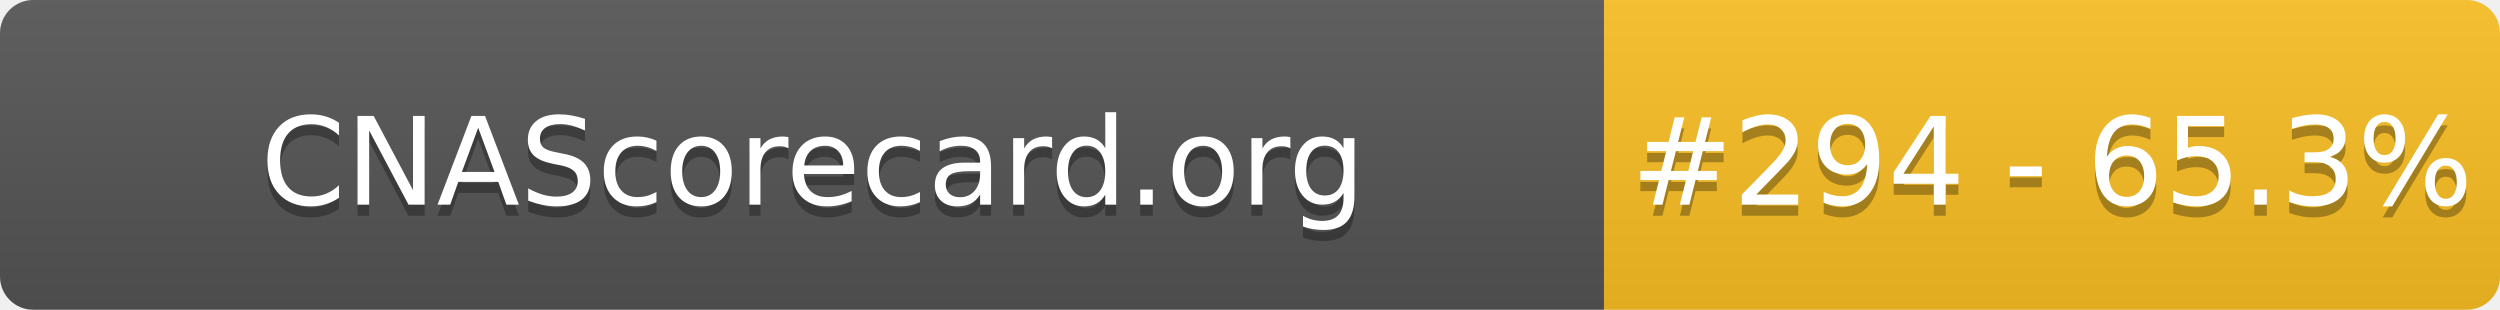
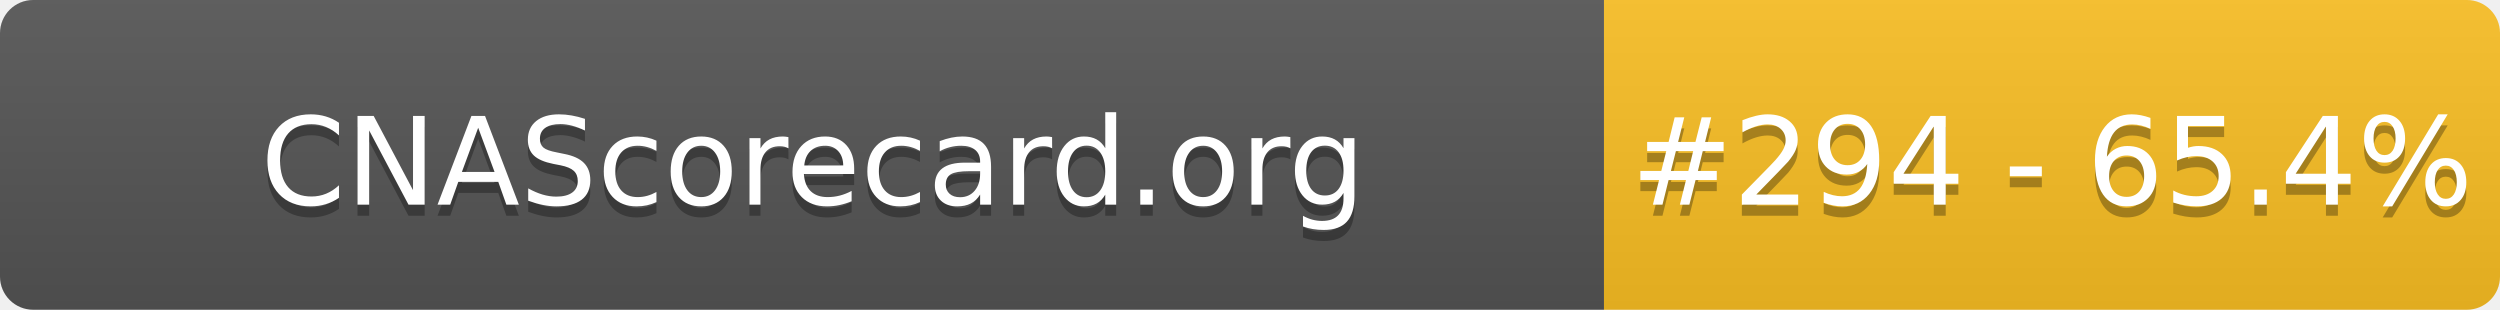
- <svg xmlns="http://www.w3.org/2000/svg" width="226" height="28" role="img" aria-label="CNAScorecard.org: #294 - 65.3%">
+ <svg xmlns="http://www.w3.org/2000/svg" width="226" height="28" role="img" aria-label="CNAScorecard.org: #294 - 65.4%">
  <linearGradient id="s" x2="0" y2="100%">
    <stop offset="0" stop-color="#bbb" stop-opacity=".1" />
    <stop offset="1" stop-opacity=".1" />
  </linearGradient>
  <clipPath id="r">
    <rect width="226" height="28" rx="3" fill="#fff" />
  </clipPath>
  <g clip-path="url(#r)">
    <rect width="145" height="28" fill="#555" />
    <rect x="145" width="81" height="28" fill="#FBBF24" />
    <rect width="226" height="28" fill="url(#s)" />
  </g>
  <g fill="#fff" text-anchor="middle" font-family="Verdana,Geneva,DejaVu Sans,sans-serif" text-rendering="geometricPrecision" font-size="110">
    <text aria-hidden="true" x="735" y="195" fill="#010101" fill-opacity=".3" transform="scale(.1)" textLength="1350">CNAScorecard.org</text>
    <text x="735" y="185" transform="scale(.1)" fill="#fff" textLength="1350">CNAScorecard.org</text>
-     <text aria-hidden="true" x="1855" y="195" fill="#010101" fill-opacity=".3" transform="scale(.1)" textLength="660">#294 - 65.3%</text>
-     <text x="1855" y="185" transform="scale(.1)" fill="#fff" textLength="660">#294 - 65.3%</text>
+     <text aria-hidden="true" x="1855" y="195" fill="#010101" fill-opacity=".3" transform="scale(.1)" textLength="660">#294 - 65.4%</text>
+     <text x="1855" y="185" transform="scale(.1)" fill="#fff" textLength="660">#294 - 65.4%</text>
  </g>
</svg>
